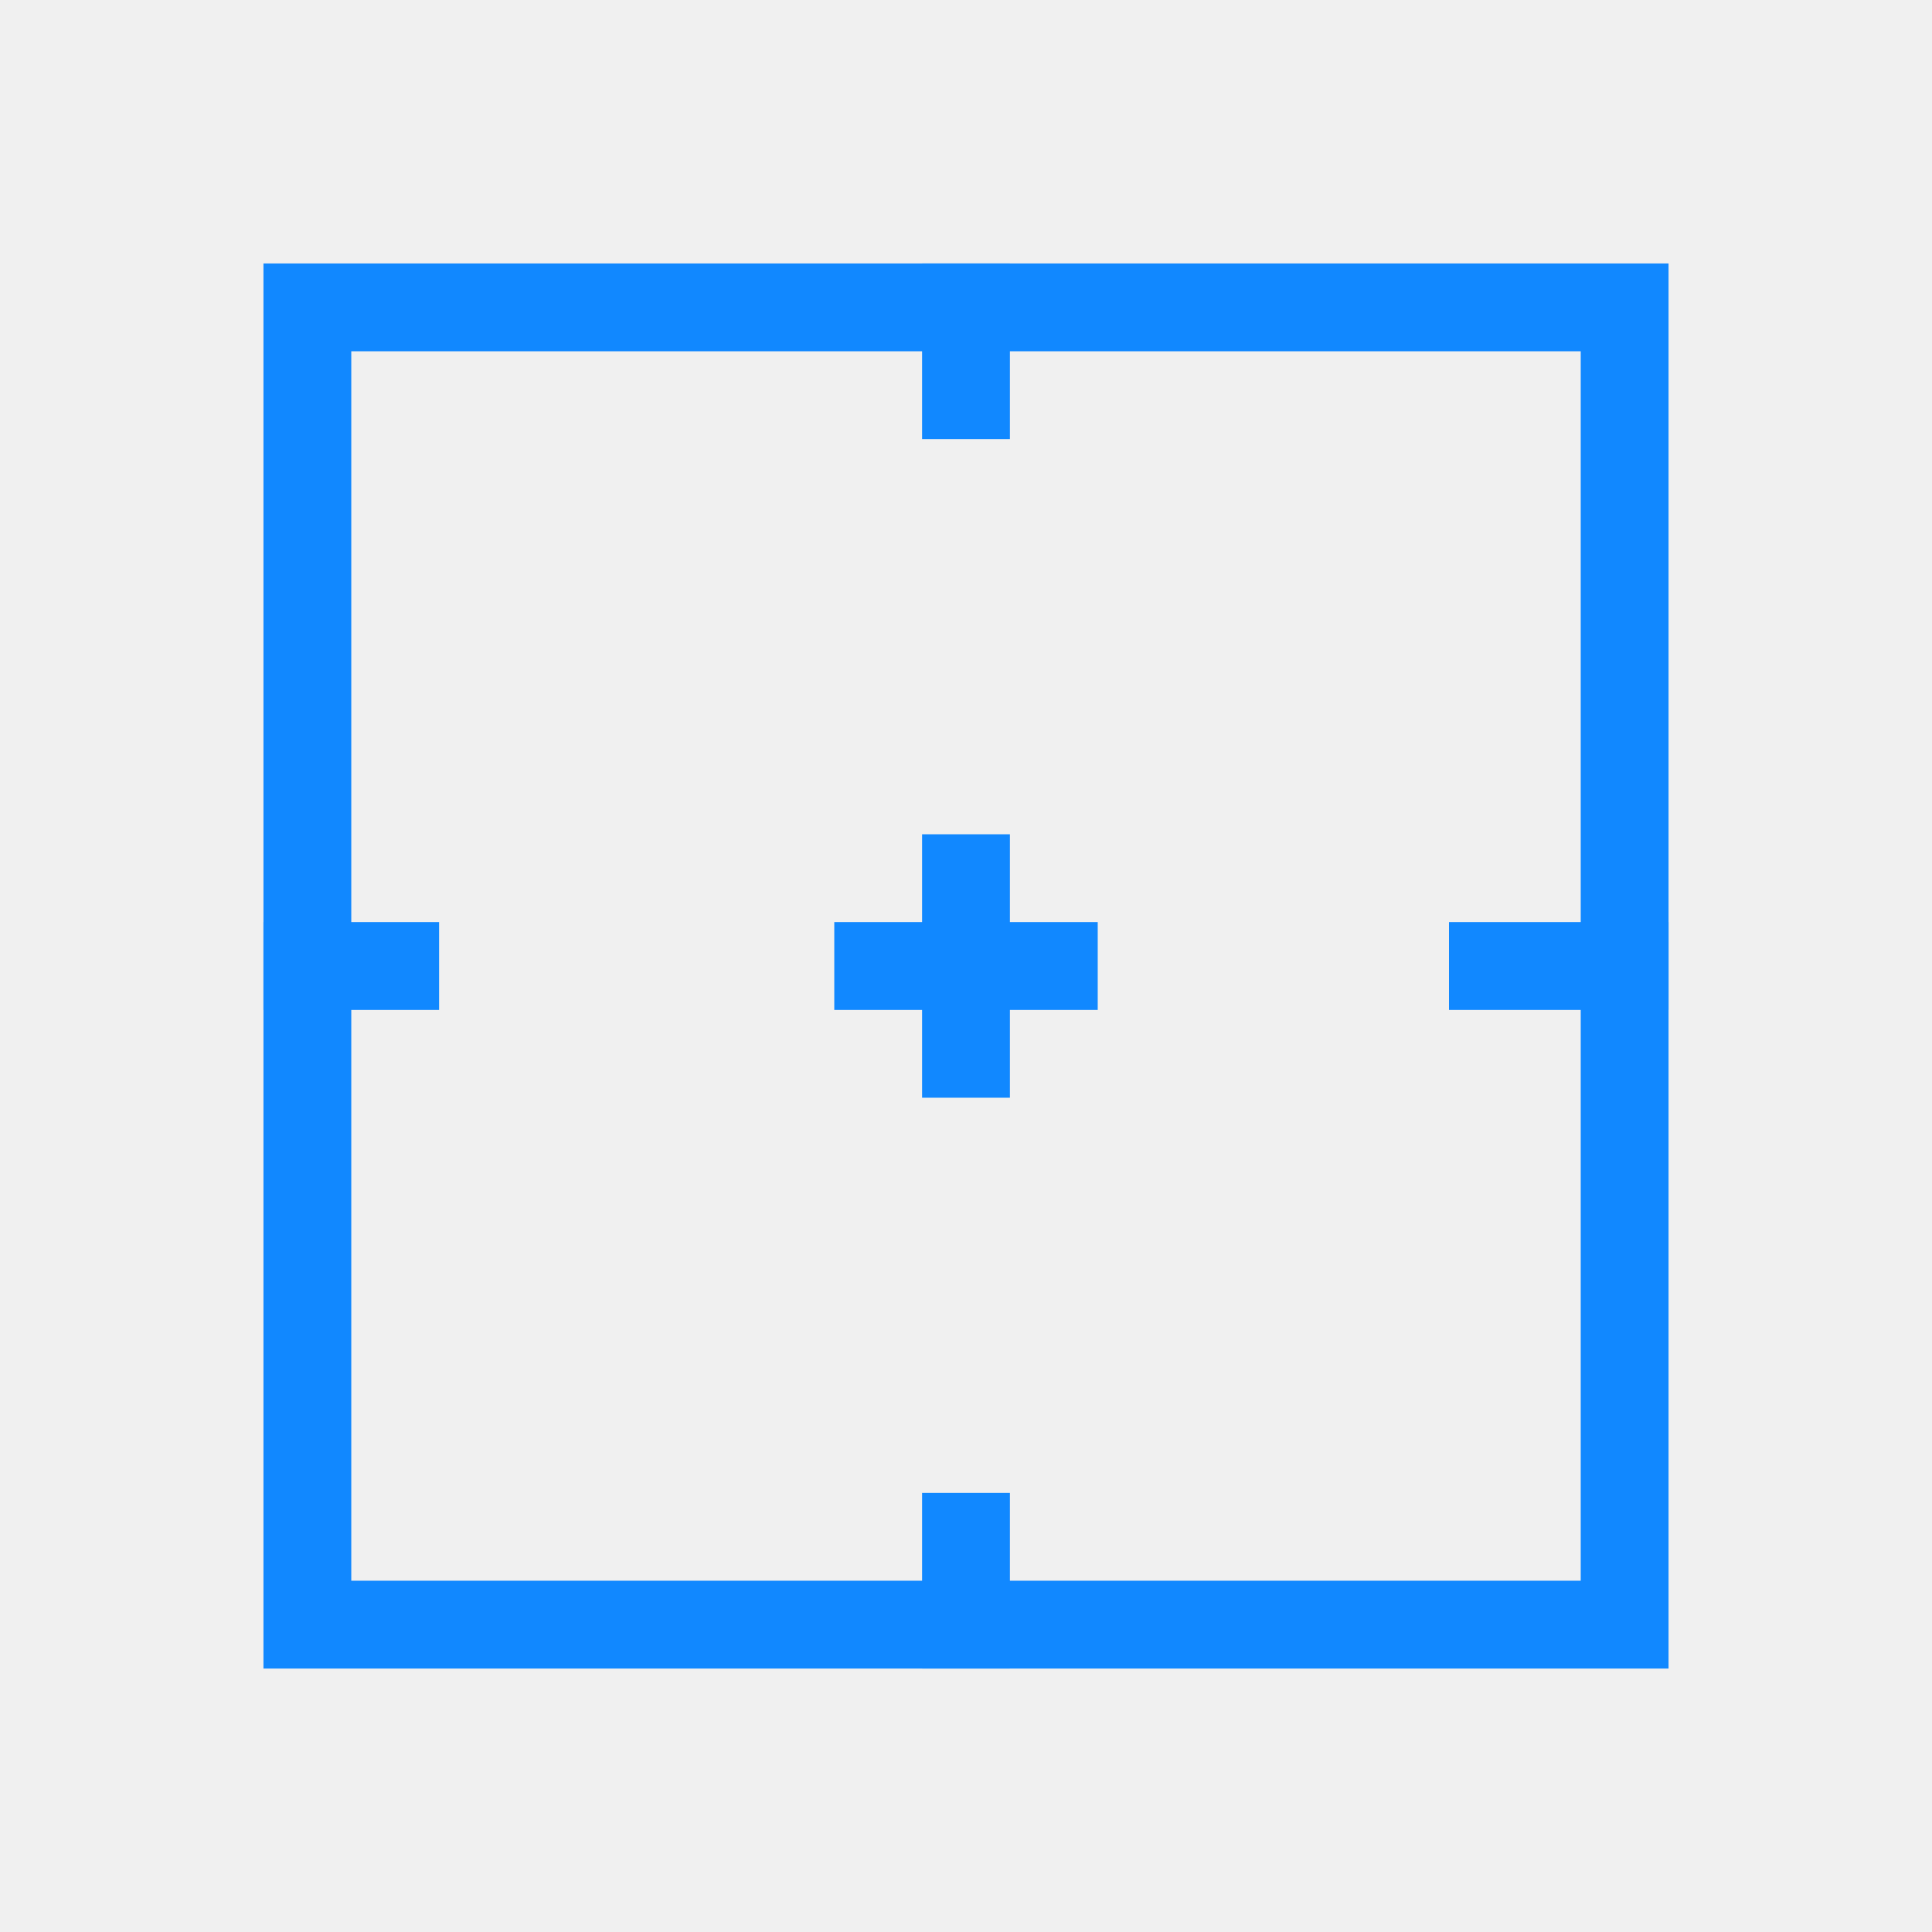
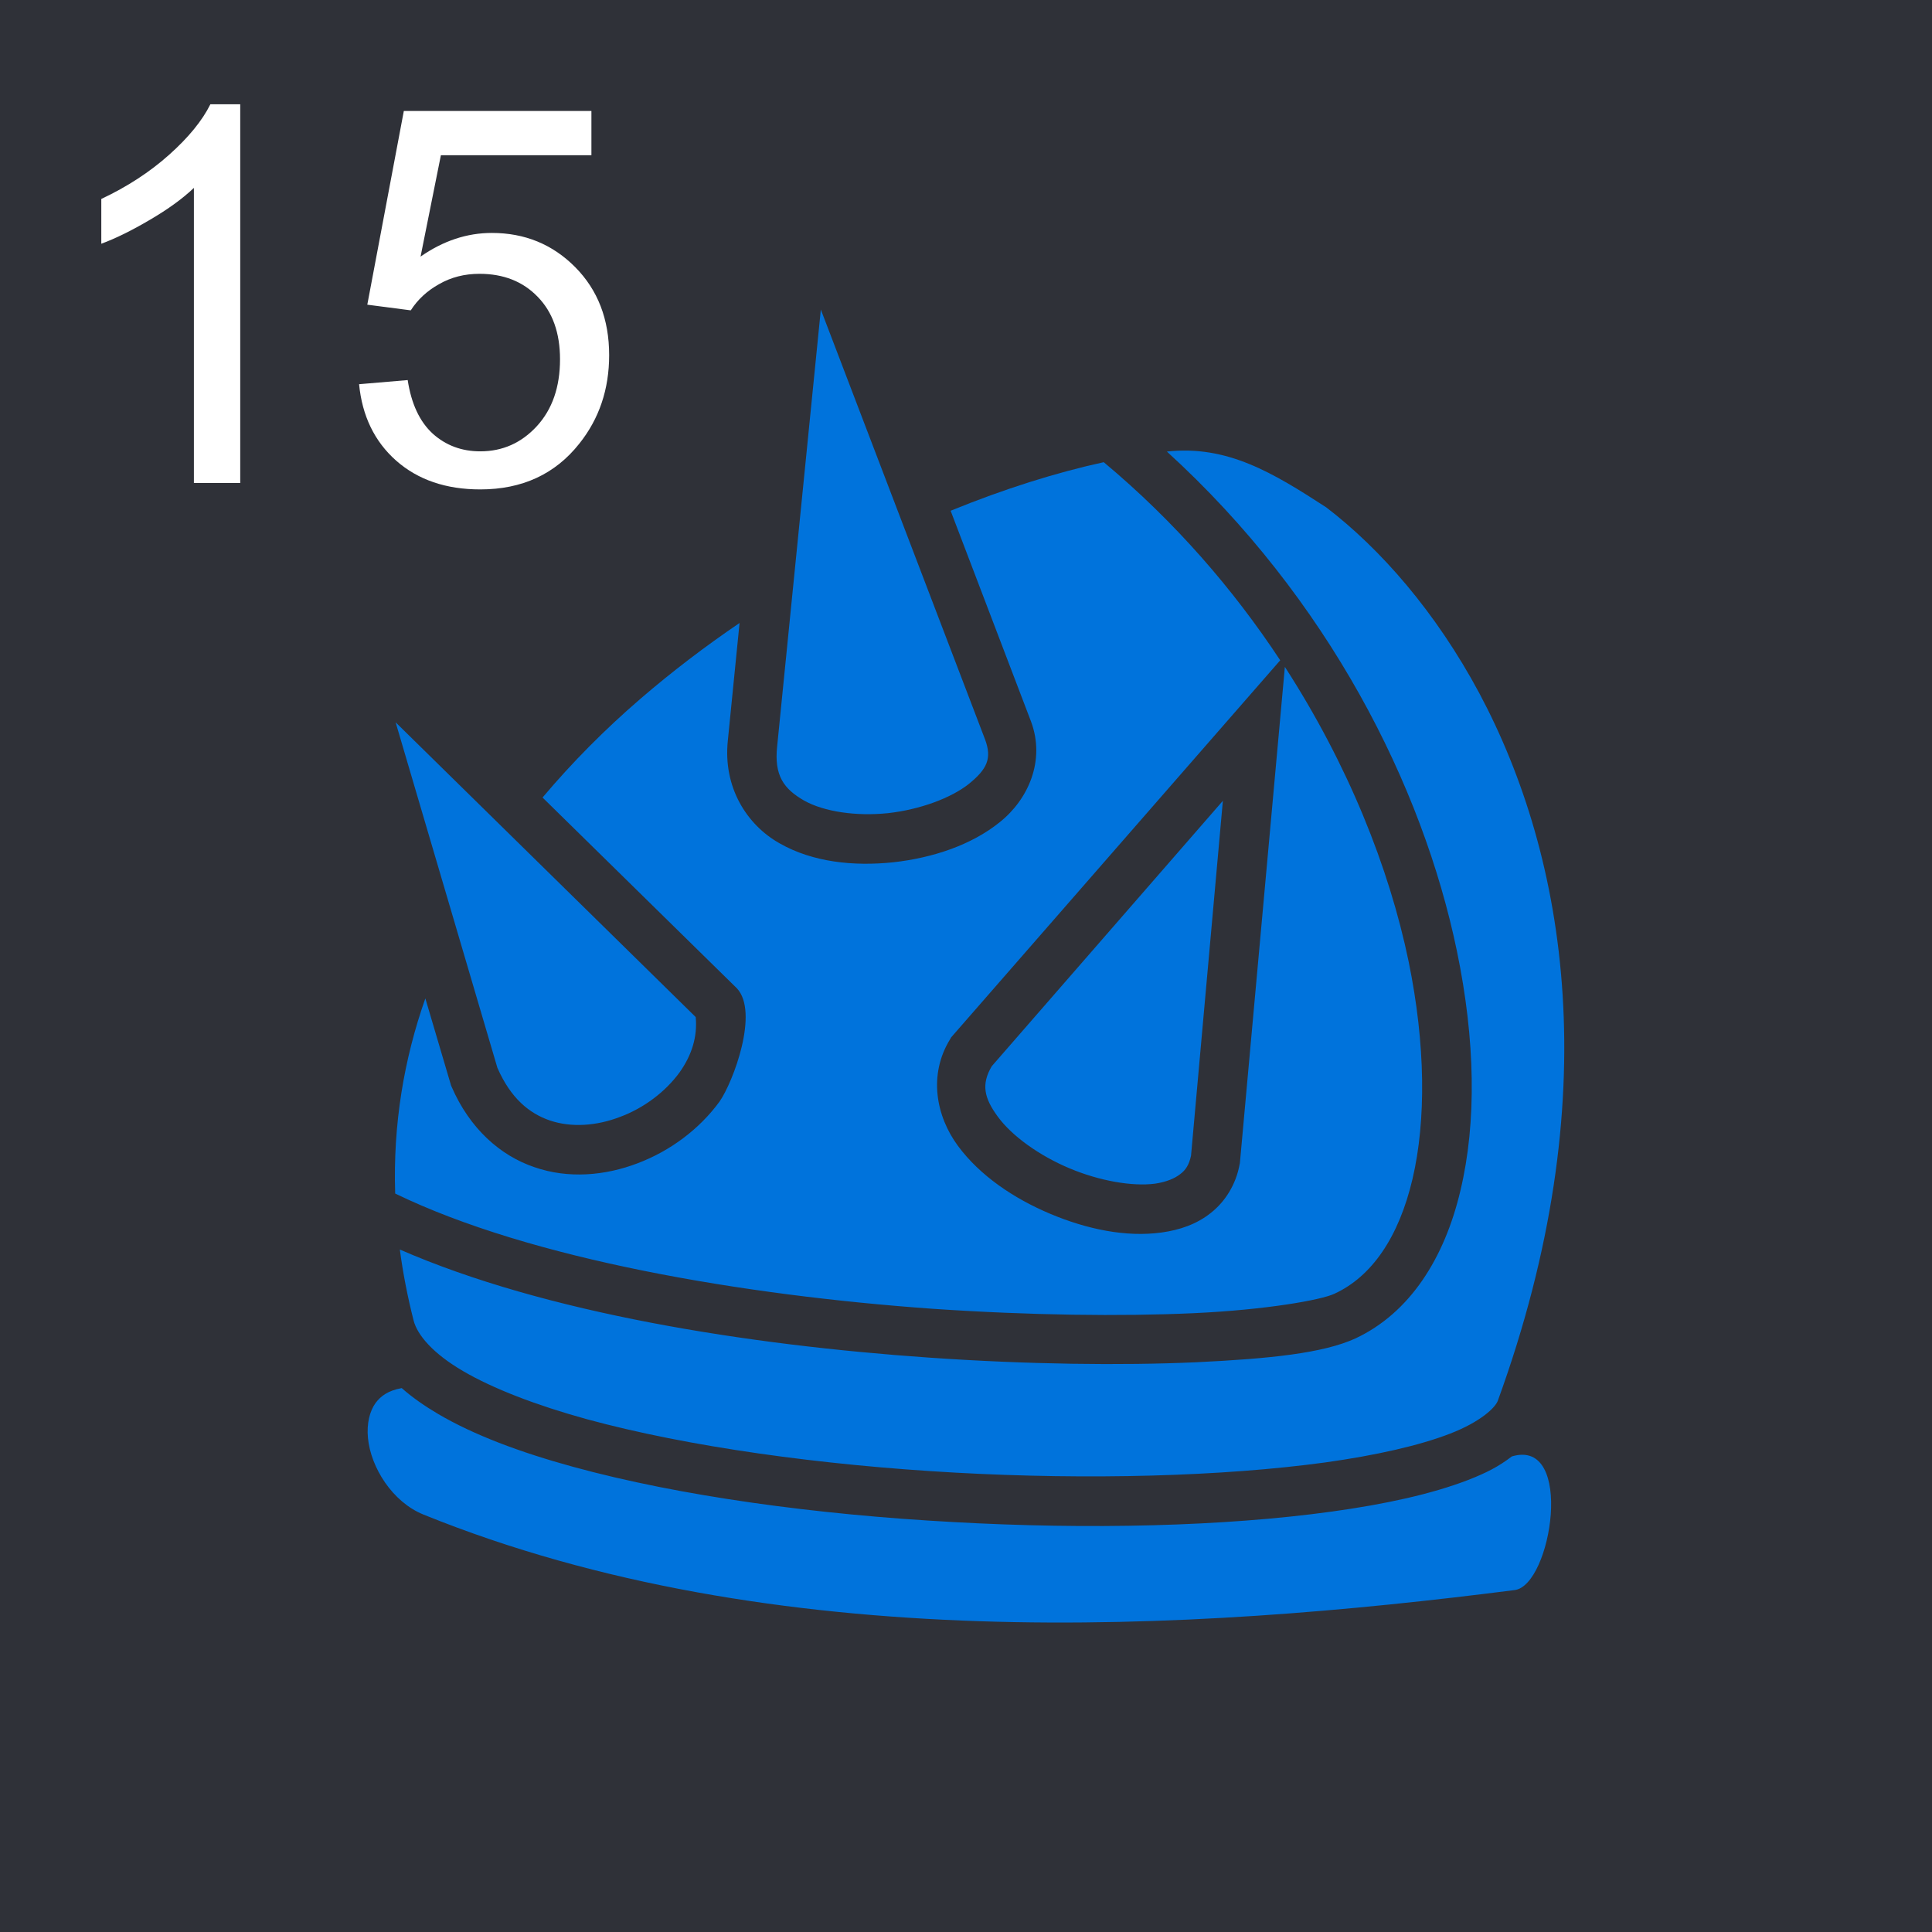
<svg xmlns="http://www.w3.org/2000/svg" width="44" height="44" viewBox="0 0 44 44" fill="none">
-   <rect x="7" y="7" width="30" height="30" stroke="#1188FF" stroke-width="2" />
-   <rect x="21" y="6" width="2" height="4" fill="#1188FF" />
-   <rect x="6" y="21" width="4" height="2" fill="#1188FF" />
-   <rect x="33" y="21" width="5" height="2" fill="#1188FF" />
-   <rect x="21" y="34" width="2" height="4" fill="#1188FF" />
-   <rect x="21" y="19" width="2" height="6" fill="#1188FF" />
-   <rect x="25" y="21" width="2" height="6" transform="rotate(90 25 21)" fill="#1188FF" />
+   <rect width="44" height="44" fill="#2F3138" />
+   <path d="M5.471 11H4.416V4.279C4.162 4.521 3.828 4.764 3.414 5.006C3.004 5.248 2.635 5.43 2.307 5.551V4.531C2.896 4.254 3.412 3.918 3.854 3.523C4.295 3.129 4.607 2.746 4.791 2.375H5.471V11ZM8.178 8.75L9.285 8.656C9.367 9.195 9.557 9.602 9.854 9.875C10.154 10.145 10.516 10.279 10.938 10.279C11.445 10.279 11.875 10.088 12.227 9.705C12.578 9.322 12.754 8.814 12.754 8.182C12.754 7.58 12.584 7.105 12.244 6.758C11.908 6.41 11.467 6.236 10.92 6.236C10.58 6.236 10.273 6.314 10 6.471C9.727 6.623 9.512 6.822 9.355 7.068L8.365 6.939L9.197 2.527H13.469V3.535H10.041L9.578 5.844C10.094 5.484 10.635 5.305 11.201 5.305C11.951 5.305 12.584 5.564 13.1 6.084C13.615 6.604 13.873 7.271 13.873 8.088C13.873 8.865 13.646 9.537 13.193 10.104C12.643 10.799 11.891 11.146 10.938 11.146C10.156 11.146 9.518 10.928 9.021 10.49C8.529 10.053 8.248 9.473 8.178 8.75Z" fill="white" />
+   <path d="M18.694 7.05L17.7 16.988C17.625 17.669 17.856 17.969 18.312 18.232C18.768 18.488 19.5 18.594 20.225 18.519C20.95 18.438 21.662 18.175 22.069 17.85C22.475 17.519 22.6 17.275 22.431 16.832L18.694 7.05ZM26.575 10.284C30.25 13.632 32.4 17.894 33.181 21.663C33.6 23.682 33.631 25.557 33.262 27.107C32.9 28.65 32.112 29.9 30.869 30.482C30.131 30.819 28.925 30.944 27.231 31.025C25.537 31.1 23.419 31.075 21.162 30.919C17.025 30.632 12.425 29.907 9.106 28.457C9.176 28.988 9.28 29.525 9.42 30.075C9.506 30.407 9.861 30.825 10.545 31.225C11.229 31.625 12.203 32 13.356 32.319C15.668 32.95 18.712 33.369 21.75 33.538C24.794 33.707 27.843 33.625 30.175 33.307C31.343 33.144 32.331 32.919 33.025 32.65C33.718 32.382 34.056 32.057 34.112 31.9C36.618 25.007 35.681 19.525 33.694 15.794C32.694 13.925 31.431 12.494 30.206 11.556C28.994 10.769 27.95 10.132 26.575 10.284ZM25.137 10.526C24.062 10.76 22.875 11.132 21.65 11.632L23.481 16.432C23.812 17.319 23.419 18.207 22.768 18.725C22.125 19.244 21.244 19.538 20.343 19.638C19.444 19.732 18.512 19.638 17.756 19.207C17 18.782 16.468 17.925 16.575 16.875L16.843 14.188C16.062 14.719 15.306 15.294 14.587 15.913C13.781 16.607 13.031 17.363 12.356 18.163L16.781 22.507C17.294 23.05 16.7 24.638 16.387 25.088C15.925 25.719 15.262 26.213 14.518 26.494C13.781 26.775 12.944 26.85 12.172 26.582C11.392 26.319 10.696 25.7 10.285 24.75L10.272 24.719L9.687 22.738C9.201 24.119 8.949 25.6 9 27.182C12.09 28.682 16.931 29.5 21.244 29.807C23.456 29.957 25.537 29.982 27.181 29.907C28.825 29.832 30.093 29.607 30.393 29.463C31.237 29.075 31.856 28.182 32.169 26.85C32.481 25.519 32.468 23.788 32.081 21.9C31.637 19.757 30.7 17.413 29.262 15.188L28.237 26.494L28.231 26.519C28.15 26.969 27.906 27.363 27.581 27.619C27.256 27.882 26.862 28.013 26.456 28.069C25.643 28.182 24.75 27.994 23.919 27.644C23.087 27.294 22.319 26.775 21.819 26.1C21.319 25.425 21.137 24.482 21.637 23.669L21.662 23.625L29.156 15.038C28.093 13.425 26.756 11.877 25.137 10.526ZM9.01 16.45L11.328 24.319C11.632 25.013 12.053 25.357 12.525 25.519C13.012 25.682 13.581 25.644 14.118 25.438C14.662 25.238 15.156 24.863 15.475 24.425C15.756 24.032 15.887 23.607 15.844 23.163L9.01 16.45ZM27.85 18.238L22.587 24.282C22.343 24.694 22.412 25.007 22.725 25.432C23.044 25.869 23.669 26.319 24.356 26.607C25.037 26.894 25.787 27.025 26.306 26.957C26.562 26.919 26.756 26.838 26.881 26.738C27.006 26.644 27.081 26.525 27.125 26.319L27.85 18.238ZM9.149 31.613C8.839 31.669 8.672 31.794 8.555 31.95C8.419 32.138 8.349 32.419 8.38 32.75C8.444 33.419 8.935 34.207 9.646 34.494C17.643 37.732 27.1 37.157 34.493 36.213C35.337 36.113 35.868 32.738 34.431 33.169C34.131 33.4 33.85 33.544 33.431 33.707C32.606 34.025 31.55 34.257 30.331 34.425C27.893 34.763 24.794 34.838 21.694 34.663C18.587 34.494 15.493 34.075 13.056 33.407C11.844 33.075 10.793 32.682 9.974 32.2C9.668 32.019 9.389 31.825 9.149 31.613Z" fill="#0073DC" />
</svg>
